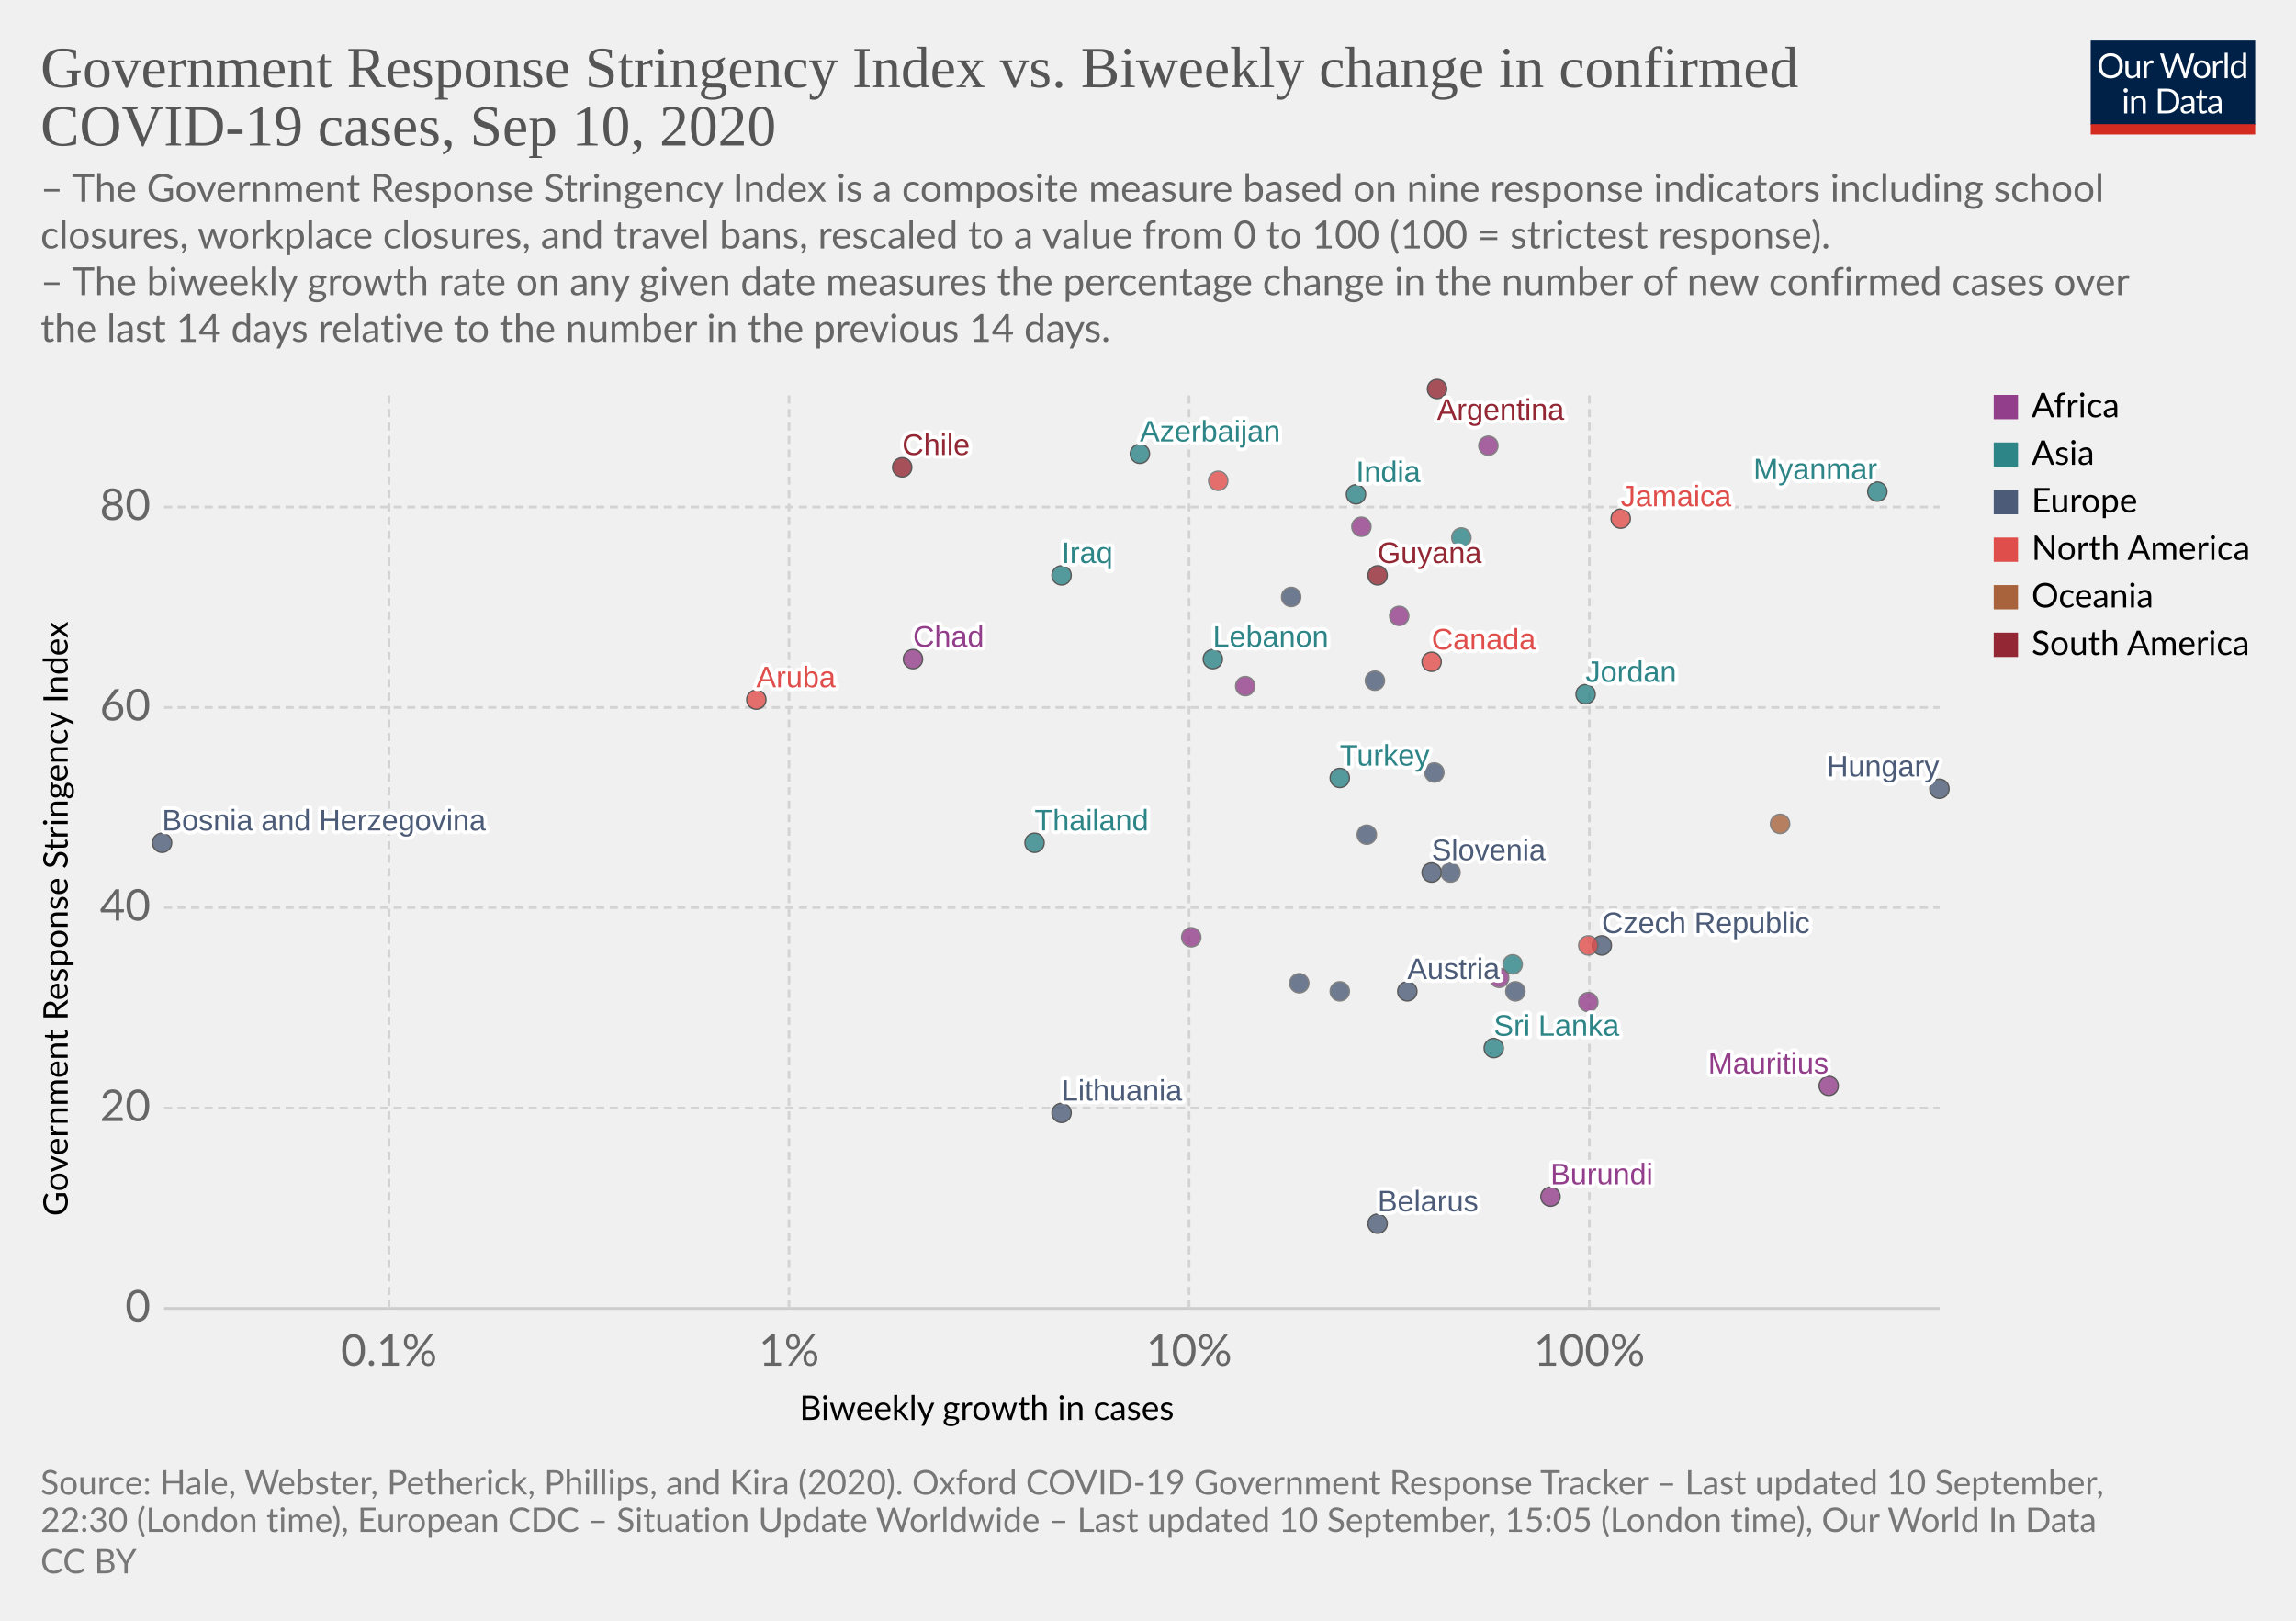
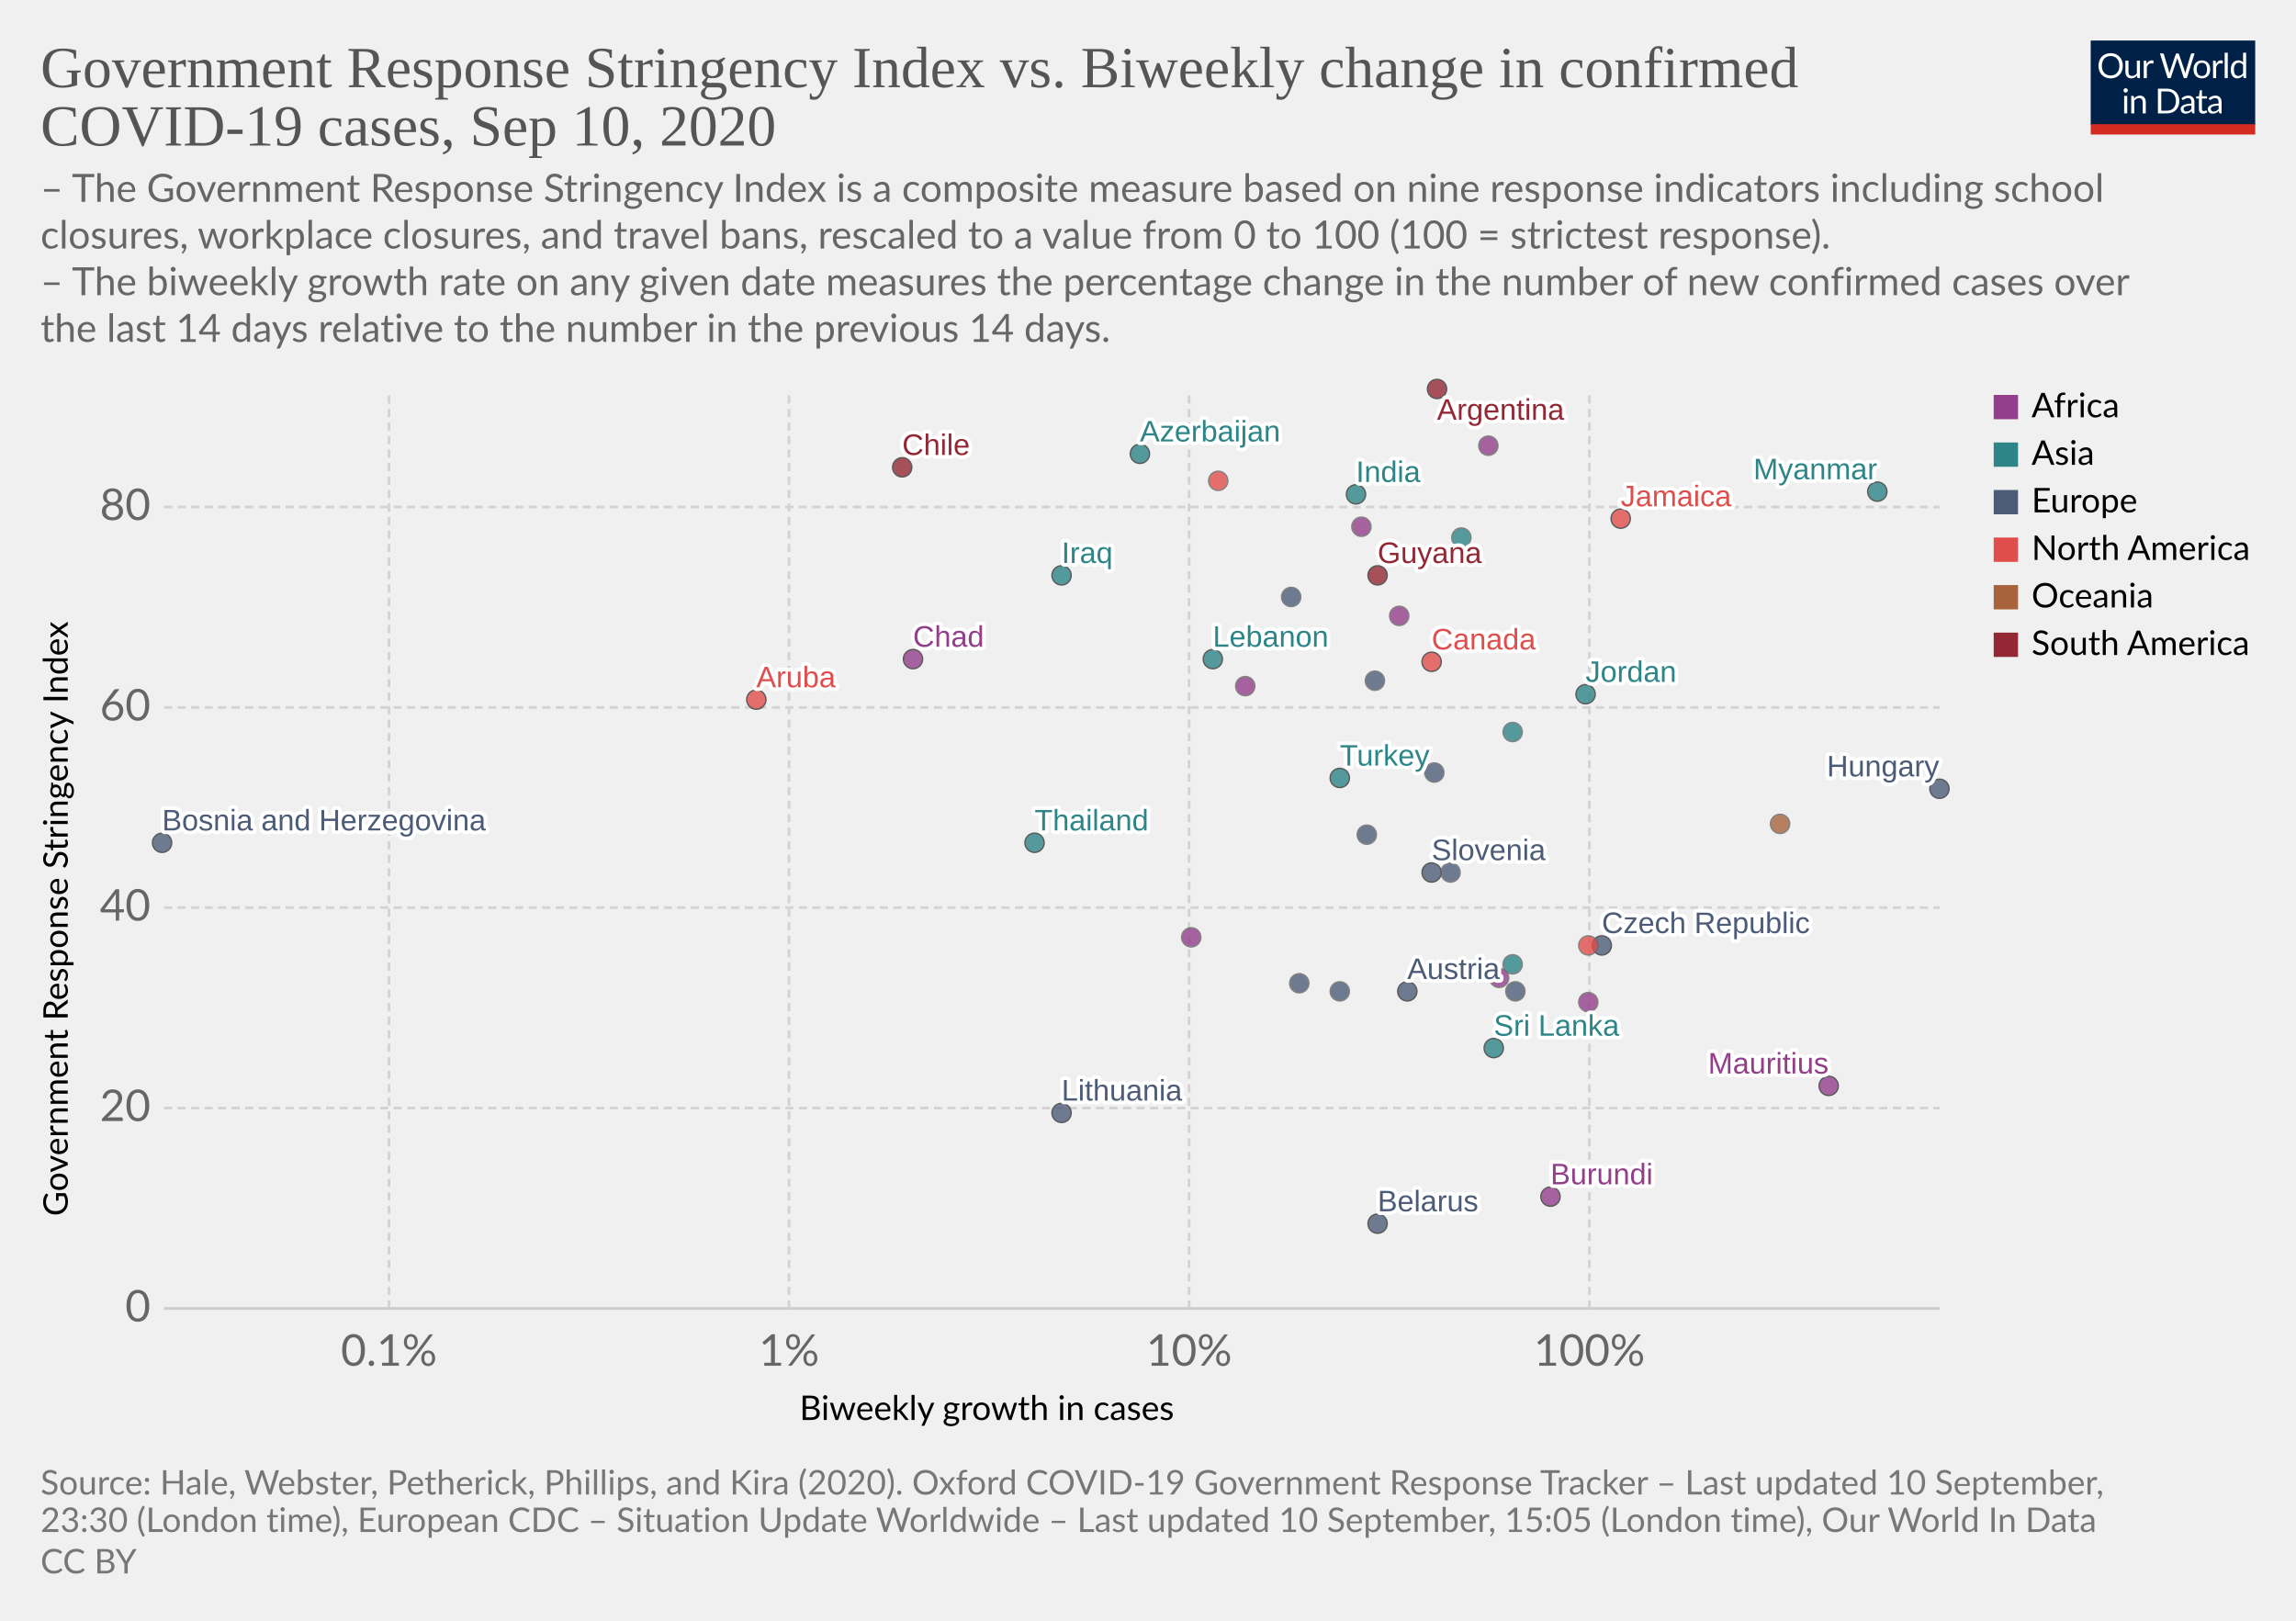
<svg xmlns="http://www.w3.org/2000/svg" version="1.1" style="background-color:#fff;-webkit-font-smoothing:antialiased" width="850" height="600" viewBox="0 0 850 600" font-family="Lato,'Helvetica Neue',Helvetica,Arial,sans-serif" font-size="18" text-rendering="optimizeLegibility">
  <g class="HeaderView">
    <g transform="matrix(.29 0 0 .29 774 15)">
      <svg width="210" height="120" viewBox="0 0 210 120" fill="none">
        <g clip-path="url(#clip0)">
          <path d="M0 0h210v107.89H0V0z" fill="#002147" />
          <path d="M40.98 32.25c0 2.36-.38 4.53-1.12 6.51a14.26 14.26 0 01-8.1 8.4c-1.9.78-4.02 1.17-6.34 1.17a16.6 16.6 0 01-6.33-1.17 14.31 14.31 0 01-8.08-8.4 18.29 18.29 0 01-1.12-6.51c0-2.36.38-4.53 1.12-6.5a14.32 14.32 0 018.07-8.44c1.92-.8 4.03-1.19 6.34-1.19 2.32 0 4.43.4 6.34 1.19 1.92.8 3.56 1.9 4.93 3.34a14.87 14.87 0 013.17 5.1 18.1 18.1 0 011.12 6.5zm-4.38 0c0-1.94-.26-3.68-.8-5.22a10.91 10.91 0 00-2.24-3.89 9.68 9.68 0 00-3.52-2.46 11.95 11.95 0 00-4.62-.86c-1.68 0-3.21.28-4.6.86a9.88 9.88 0 00-3.54 2.46 10.91 10.91 0 00-2.24 3.9c-.53 1.53-.8 3.27-.8 5.2 0 1.94.27 3.68.8 5.22a11.17 11.17 0 002.24 3.9 10.01 10.01 0 003.55 2.44c1.38.56 2.9.83 4.6.83 1.7 0 3.24-.27 4.61-.83a9.8 9.8 0 003.52-2.44 11.17 11.17 0 002.25-3.9c.53-1.54.8-3.28.8-5.21zm26.22-6.54V48H60.5c-.56 0-.9-.27-1.05-.81l-.31-2.4a12.45 12.45 0 01-3.26 2.6c-1.2.64-2.58.96-4.13.96-1.22 0-2.3-.2-3.24-.6a6.52 6.52 0 01-2.33-1.7 7.37 7.37 0 01-1.43-2.67c-.3-1.04-.46-2.2-.46-3.45V25.7h3.91v14.22c0 1.68.38 2.99 1.15 3.91.77.93 1.96 1.39 3.54 1.39 1.16 0 2.24-.27 3.23-.82a10.42 10.42 0 002.8-2.28V25.7h3.91zm8.61 4.47a9.94 9.94 0 012.6-3.56 5.64 5.64 0 013.76-1.3c.47 0 .92.05 1.34.15.44.1.83.27 1.17.49l-.3 2.92c-.09.37-.3.55-.66.55-.2 0-.5-.04-.9-.13a6.21 6.21 0 00-3.24.18c-.54.2-1.03.5-1.47.92-.42.4-.81.9-1.17 1.5-.33.58-.64 1.26-.92 2.02V48H67.7V25.71h2.25c.42 0 .72.08.88.25.16.16.27.44.33.83l.26 3.39zm61.16-13.7L122.75 48h-3.82l-7.99-24.05a21.95 21.95 0 01-.42-1.58 38.36 38.36 0 01-.44 1.58L102.05 48h-3.83L88.4 16.47h3.54c.38 0 .7.1.95.29.26.2.43.43.5.73l6.52 21.9c.1.4.2.83.28 1.28.1.46.2.94.29 1.46l.3-1.46c.12-.47.25-.9.38-1.27l7.41-21.91c.1-.25.26-.48.51-.69.27-.22.58-.33.95-.33h1.23c.38 0 .69.1.92.29.24.2.41.43.53.73l7.4 21.9a28.4 28.4 0 01.68 2.62 29.52 29.52 0 01.52-2.61l6.54-21.91c.07-.27.23-.5.48-.7.27-.21.58-.32.95-.32h3.32zm9.35 8.88c1.63 0 3.1.27 4.4.82a9.43 9.43 0 015.46 5.94c.5 1.4.74 2.98.74 4.73 0 1.76-.25 3.34-.74 4.75a9.43 9.43 0 01-5.46 5.92c-1.3.52-2.77.79-4.4.79-1.64 0-3.12-.27-4.44-.8a9.42 9.42 0 01-3.35-2.3c-.92-1-1.63-2.2-2.13-3.61-.49-1.41-.73-3-.73-4.75s.24-3.33.73-4.73c.5-1.43 1.2-2.64 2.13-3.63a9.4 9.4 0 013.35-2.31c1.32-.55 2.8-.82 4.44-.82zm0 19.89c2.2 0 3.84-.73 4.93-2.2 1.08-1.48 1.63-3.54 1.63-6.18 0-2.66-.55-4.72-1.63-6.2-1.09-1.49-2.73-2.23-4.93-2.23-1.12 0-2.09.2-2.93.57a5.7 5.7 0 00-2.06 1.65 7.5 7.5 0 00-1.24 2.67c-.26 1.04-.4 2.22-.4 3.54 0 2.64.55 4.7 1.64 6.18 1.1 1.47 2.76 2.2 4.99 2.2zm17.97-15.07a9.94 9.94 0 012.6-3.56 5.64 5.64 0 013.76-1.3c.47 0 .91.05 1.34.15.44.1.83.27 1.16.49l-.28 2.92c-.09.37-.31.55-.66.55-.2 0-.5-.04-.9-.13a6.2 6.2 0 00-3.24.18c-.54.2-1.03.5-1.47.92-.43.4-.82.9-1.17 1.5a13.1 13.1 0 00-.92 2.02V48h-3.94V25.71h2.24c.43 0 .72.08.88.25.17.16.28.44.33.83l.27 3.39zm15.04-14.59V48h-3.92V15.6h3.92zm19.55 15.43a6.22 6.22 0 00-2.38-2.05 6.7 6.7 0 00-2.86-.6c-2.07 0-3.66.75-4.77 2.23-1.12 1.48-1.68 3.6-1.68 6.33 0 1.46.13 2.7.38 3.74a7.29 7.29 0 001.1 2.56 4.35 4.35 0 001.78 1.45c.7.3 1.5.46 2.4.46 1.29 0 2.41-.3 3.36-.88a9.6 9.6 0 002.67-2.49V31.02zm3.91-15.43V48h-2.33c-.56 0-.9-.27-1.06-.81l-.35-2.71a12.13 12.13 0 01-3.25 2.77 8.28 8.28 0 01-4.23 1.06 7.31 7.31 0 01-6.14-2.9c-.73-.96-1.3-2.15-1.69-3.57a18.35 18.35 0 01.07-9.48 11.29 11.29 0 011.89-3.7 8.7 8.7 0 017.06-3.34 7.96 7.96 0 016.12 2.62V15.59h3.91zM46.61 70.71V93H42.7V70.71h3.91zm.84-7c0 .39-.08.75-.24 1.09a2.81 2.81 0 01-1.52 1.47 2.67 2.67 0 01-2.16 0 2.9 2.9 0 01-1.45-1.47 2.67 2.67 0 010-2.16c.15-.35.35-.65.6-.9.25-.27.53-.47.85-.62a2.67 2.67 0 012.16 0c.35.15.65.35.9.62.27.25.47.55.62.9.16.34.24.7.24 1.08zm7.97 10.24c.49-.54 1-1.04 1.54-1.48a9.85 9.85 0 013.66-1.84 8.96 8.96 0 015.43.35c.94.4 1.72.97 2.33 1.71a7.36 7.36 0 011.43 2.67c.32 1.04.49 2.19.49 3.45V93h-3.94V78.81c0-1.69-.4-3-1.17-3.92-.76-.93-1.93-1.4-3.5-1.4a6.6 6.6 0 00-3.25.83c-1 .56-1.92 1.31-2.77 2.27V93h-3.94V70.71h2.35c.56 0 .9.28 1.04.82l.3 2.42zm57.7 3.3c0 2.36-.37 4.5-1.11 6.44a14.3 14.3 0 01-3.17 4.98 14.1 14.1 0 01-4.93 3.2c-1.9.76-4.02 1.13-6.33 1.13H85.8V61.47h11.77c2.31 0 4.42.39 6.33 1.15a13.8 13.8 0 018.1 8.18 17.75 17.75 0 011.12 6.45zm-4.37 0c0-1.94-.26-3.67-.8-5.2a10.94 10.94 0 00-2.23-3.87 9.57 9.57 0 00-3.53-2.42 12.23 12.23 0 00-4.61-.83h-7.5v24.62h7.5c1.7 0 3.24-.28 4.61-.84a9.7 9.7 0 003.53-2.4 10.94 10.94 0 002.24-3.87c.53-1.53.8-3.26.8-5.2zm19.8 5.72c-1.8.06-3.34.2-4.62.44-1.26.22-2.3.51-3.1.88-.8.36-1.37.8-1.74 1.3-.35.5-.53 1.05-.53 1.67 0 .58.1 1.1.3 1.52a3 3 0 00.76 1.05c.34.27.73.46 1.17.6.45.11.94.17 1.45.17a7.28 7.28 0 003.5-.81 11.95 11.95 0 002.82-2.2v-4.62zm-12.65-9.11a12.73 12.73 0 013.98-2.66c1.43-.59 3-.88 4.73-.88 1.25 0 2.36.2 3.33.61a6.81 6.81 0 013.94 4.38c.33 1.04.5 2.19.5 3.43V93h-1.74a1.8 1.8 0 01-.88-.18c-.2-.13-.36-.38-.48-.74l-.44-2.12c-.59.55-1.16 1.03-1.72 1.46a9.48 9.48 0 01-3.74 1.7c-.69.15-1.46.23-2.3.23-.87 0-1.69-.12-2.45-.35a5.34 5.34 0 01-3.34-2.93 6.64 6.64 0 01-.49-2.64c0-.88.25-1.72.73-2.53a6.33 6.33 0 012.35-2.17c1.09-.63 2.5-1.15 4.25-1.54 1.75-.41 3.89-.65 6.42-.7v-1.75c0-1.73-.37-3.03-1.12-3.91-.75-.9-1.84-1.34-3.28-1.34-.97 0-1.78.12-2.44.37-.64.23-1.2.5-1.7.81l-1.23.82c-.33.23-.67.35-1 .35-.27 0-.5-.07-.69-.2a2.1 2.1 0 01-.48-.53l-.7-1.25zm27.67 19.5c-1.76 0-3.12-.5-4.07-1.48-.94-.98-1.41-2.4-1.41-4.25V74h-2.68a.9.9 0 01-.6-.2c-.16-.14-.24-.36-.24-.66v-1.56l3.65-.46.9-6.89a.9.9 0 01.29-.52.88.88 0 01.62-.22H142v7.67h6.44V74H142v13.38c0 .94.22 1.63.68 2.09.45.45 1.04.68 1.76.68a3.21 3.21 0 001.85-.53l.55-.35c.16-.12.3-.18.41-.18.2 0 .4.13.55.38l1.15 1.87a7.45 7.45 0 01-2.44 1.5c-.96.35-1.94.52-2.95.52zm19.68-10.4c-1.8.07-3.34.21-4.62.45-1.26.22-2.3.51-3.1.88-.8.36-1.37.8-1.74 1.3-.35.5-.53 1.05-.53 1.67 0 .58.1 1.1.3 1.52.18.42.44.77.76 1.05.34.27.73.46 1.17.6.45.11.94.17 1.45.17a7.3 7.3 0 003.5-.81 12.04 12.04 0 002.82-2.2v-4.62zm-12.65-9.1a12.72 12.72 0 013.99-2.66c1.42-.59 3-.88 4.72-.88 1.25 0 2.36.2 3.33.61a6.81 6.81 0 013.94 4.38c.33 1.04.5 2.19.5 3.43V93h-1.74a1.8 1.8 0 01-.88-.18c-.2-.13-.36-.38-.48-.74l-.44-2.12c-.59.55-1.16 1.03-1.72 1.46a9.48 9.48 0 01-3.74 1.7c-.69.15-1.46.23-2.3.23-.87 0-1.69-.12-2.45-.35a5.33 5.33 0 01-3.34-2.93 6.62 6.62 0 01-.49-2.64c0-.88.25-1.72.73-2.53a6.33 6.33 0 012.35-2.17c1.09-.63 2.5-1.15 4.25-1.54a31.2 31.2 0 016.42-.7v-1.75c0-1.73-.37-3.03-1.12-3.91-.75-.9-1.84-1.34-3.28-1.34-.97 0-1.78.12-2.44.37-.64.23-1.2.5-1.7.81-.46.3-.87.57-1.22.82-.34.23-.68.35-1.02.35-.26 0-.49-.07-.68-.2a1.88 1.88 0 01-.48-.53l-.7-1.25z" fill="#fff" />
          <path fill="#D42B21" d="M0 106.79h210V120H0z" />
        </g>
        <defs>
          <clipPath id="clip0">
            <path fill="#fff" d="M0 0h210v120H0z" />
          </clipPath>
        </defs>
      </svg>
    </g>
    <a href="https://ourworldindata.org/grapher/government-response-stringency-index-vs-biweekly-change-in-confirmed-covid-19-cases?year=latest&amp;time=latest" target="_blank" font-family="&quot;Playfair Display&quot;,Georgia,&quot;Times New Roman&quot;,serif">
      <text font-size="21.6" x="15" y="32.3" fill="#555">
        <tspan x="15" y="32.28">Government Response Stringency Index vs. Biweekly change in confirmed</tspan>
        <tspan x="15" y="53.88">COVID-19 cases, Sep 10, 2020</tspan>
      </text>
    </a>
    <text font-size="14.4" x="15" y="74.7" fill="#666">
      <tspan x="15" y="74.72">– The Government Response Stringency Index is a composite measure based on nine response indicators including school</tspan>
      <tspan x="15" y="92">closures, workplace closures, and travel bans, rescaled to a value from 0 to 100 (100 = strictest response).</tspan>
      <tspan x="15" y="109.28"> – The biweekly growth rate on any given date measures the percentage change in the number of new confirmed cases over</tspan>
      <tspan x="15" y="126.56">the last 14 days relative to the number in the previous 14 days.</tspan>
    </text>
  </g>
  <g class="ScatterPlot">
    <g class="DualAxisView">
      <g class="HorizontalAxis">
        <text font-size="12.6" x="296" y="525.7">
          <tspan x="295.99" y="525.68">Biweekly growth in cases</tspan>
        </text>
        <text x="144" y="505.6" fill="#666" text-anchor="middle" font-size="16.2">0.1%</text>
        <text x="292.1" y="505.6" fill="#666" text-anchor="middle" font-size="16.2">1%</text>
        <text x="440.2" y="505.6" fill="#666" text-anchor="middle" font-size="16.2">10%</text>
        <text x="588.4" y="505.6" fill="#666" text-anchor="middle" font-size="16.2">100%</text>
      </g>
      <g class="VerticalAxis">
        <text font-size="12.6" x="-450.2" y="25.1" transform="rotate(-90)">
          <tspan x="-450.2" y="25.08">Government Response Stringency Index</tspan>
        </text>
        <text x="55.74" y="484.4" fill="#666" dominant-baseline="middle" text-anchor="end" font-size="16.2">0</text>
        <text x="55.74" y="410.2" fill="#666" dominant-baseline="middle" text-anchor="end" font-size="16.2">20</text>
        <text x="55.74" y="336" fill="#666" dominant-baseline="middle" text-anchor="end" font-size="16.2">40</text>
        <text x="55.74" y="261.9" fill="#666" dominant-baseline="middle" text-anchor="end" font-size="16.2">60</text>
        <text x="55.74" y="187.7" fill="#666" dominant-baseline="middle" text-anchor="end" font-size="16.2">80</text>
      </g>
      <g class="AxisGridLines horizontalLines">
        <path stroke="#ccc" d="M60.74 484.4h657.35" />
        <path stroke="#d3d3d3" stroke-dasharray="3,2" d="M60.74 410.2h657.35M60.74 336h657.35M60.74 261.9h657.35M60.74 187.7h657.35" />
      </g>
      <g class="AxisGridLines verticalLines" stroke="#d3d3d3" stroke-dasharray="3,2">
        <path d="M144 484.4v-340M292.1 484.4v-340M440.2 484.4v-340M588.4 484.4v-340" />
      </g>
    </g>
    <g class="PointsWithLabels clickable" clip-path="url(#a)" font-family="Arial, sans-serif">
      <path fill="rgba(255,255,255,0)" d="M60.74 144.4h657.35v340H60.74z" />
      <defs>
        <clipPath id="a">
          <path d="M50.74 134.4h677.35v360H50.74z" />
        </clipPath>
      </defs>
      <g class="key-Argentina_0">
        <circle cx="532" cy="144" r="3.57" fill="#932834" opacity=".8" stroke="#333" stroke-width=".5" />
      </g>
      <g class="key-Austria_0">
        <circle cx="521" cy="367" r="3.57" fill="#4C5C78" opacity=".8" stroke="#333" stroke-width=".5" />
      </g>
      <g class="key-Azerbaijan_0">
        <circle cx="422" cy="168" r="3.57" fill="#2D8587" opacity=".8" stroke="#333" stroke-width=".5" />
      </g>
      <g class="key-Belarus_0">
        <circle cx="510" cy="453" r="3.57" fill="#4C5C78" opacity=".8" stroke="#333" stroke-width=".5" />
      </g>
      <g class="key-Canada_0">
        <circle cx="530" cy="245" r="3.57" fill="#E04E4B" opacity=".8" stroke="#333" stroke-width=".5" />
      </g>
      <g class="key-Chile_0">
        <circle cx="334" cy="173" r="3.57" fill="#932834" opacity=".8" stroke="#333" stroke-width=".5" />
      </g>
      <g class="key-Czech-Republic_0">
        <circle cx="593" cy="350" r="3.57" fill="#4C5C78" opacity=".8" stroke="#333" stroke-width=".5" />
      </g>
      <g class="key-Ukraine_0">
        <circle cx="509" cy="252" r="3.57" fill="#4C5C78" opacity=".8" stroke="#666" stroke-width=".5" />
      </g>
      <g class="key-Bosnia-and-Herzegovina_0">
        <circle cx="60" cy="312" r="3.57" fill="#4C5C78" opacity=".8" stroke="#333" stroke-width=".5" />
      </g>
      <g class="key-Cote-d__0027Ivoire_0">
        <circle cx="555" cy="362" r="3.57" fill="#923E8B" opacity=".8" stroke="#666" stroke-width=".5" />
      </g>
      <g class="key-Jamaica_0">
        <circle cx="600" cy="192" r="3.57" fill="#E04E4B" opacity=".8" stroke="#333" stroke-width=".5" />
      </g>
      <g class="key-Turkey_0">
        <circle cx="496" cy="288" r="3.57" fill="#2D8587" opacity=".8" stroke="#333" stroke-width=".5" />
      </g>
      <g class="key-Aruba_0">
        <circle cx="280" cy="259" r="3.57" fill="#E04E4B" opacity=".8" stroke="#333" stroke-width=".5" />
      </g>
      <g class="key-Denmark_0">
        <circle cx="531" cy="286" r="3.57" fill="#4C5C78" opacity=".8" stroke="#666" stroke-width=".5" />
      </g>
      <g class="key-Finland_0">
        <circle cx="481" cy="364" r="3.57" fill="#4C5C78" opacity=".8" stroke="#666" stroke-width=".5" />
      </g>
      <g class="key-Guyana_0">
        <circle cx="510" cy="213" r="3.57" fill="#932834" opacity=".8" stroke="#333" stroke-width=".5" />
      </g>
      <g class="key-Honduras_0">
        <circle cx="451" cy="178" r="3.57" fill="#E04E4B" opacity=".8" stroke="#666" stroke-width=".5" />
      </g>
      <g class="key-Croatia_0">
        <circle cx="496" cy="367" r="3.57" fill="#4C5C78" opacity=".8" stroke="#666" stroke-width=".5" />
      </g>
      <g class="key-Hungary_0">
        <circle cx="718" cy="292" r="3.57" fill="#4C5C78" opacity=".8" stroke="#333" stroke-width=".5" />
      </g>
      <g class="key-India_0">
        <circle cx="502" cy="183" r="3.57" fill="#2D8587" opacity=".8" stroke="#333" stroke-width=".5" />
      </g>
      <g class="key-Ireland_0">
        <circle cx="478" cy="221" r="3.57" fill="#4C5C78" opacity=".8" stroke="#666" stroke-width=".5" />
      </g>
      <g class="key-Iraq_0">
        <circle cx="393" cy="213" r="3.57" fill="#2D8587" opacity=".8" stroke="#333" stroke-width=".5" />
      </g>
      <g class="key-Israel_0">
        <circle cx="560" cy="357" r="3.57" fill="#2D8587" opacity=".8" stroke="#666" stroke-width=".5" />
      </g>
      <g class="key-Jordan_0">
        <circle cx="587" cy="257" r="3.57" fill="#2D8587" opacity=".8" stroke="#333" stroke-width=".5" />
      </g>
      <g class="key-Slovenia_0">
        <circle cx="530" cy="323" r="3.57" fill="#4C5C78" opacity=".8" stroke="#333" stroke-width=".5" />
      </g>
      <g class="key-Thailand_0">
        <circle cx="383" cy="312" r="3.57" fill="#2D8587" opacity=".8" stroke="#333" stroke-width=".5" />
      </g>
      <g class="key-Democratic-Republic-of-Congo_0">
        <circle cx="441" cy="347" r="3.57" fill="#923E8B" opacity=".8" stroke="#666" stroke-width=".5" />
      </g>
      <g class="key-Latvia_0">
        <circle cx="537" cy="323" r="3.57" fill="#4C5C78" opacity=".8" stroke="#666" stroke-width=".5" />
      </g>
      <g class="key-Chad_0">
        <circle cx="338" cy="244" r="3.57" fill="#923E8B" opacity=".8" stroke="#333" stroke-width=".5" />
      </g>
      <g class="key-Cape-Verde_0">
        <circle cx="518" cy="228" r="3.57" fill="#923E8B" opacity=".8" stroke="#666" stroke-width=".5" />
      </g>
      <g class="key-Dominica_0">
        <circle cx="588" cy="350" r="3.57" fill="#E04E4B" opacity=".8" stroke="#666" stroke-width=".5" />
      </g>
      <g class="key-Mozambique_0">
        <circle cx="461" cy="254" r="3.57" fill="#923E8B" opacity=".8" stroke="#666" stroke-width=".5" />
      </g>
      <g class="key-Libya_0">
        <circle cx="551" cy="165" r="3.57" fill="#923E8B" opacity=".8" stroke="#666" stroke-width=".5" />
      </g>
      <g class="key-Burundi_0">
        <circle cx="574" cy="443" r="3.57" fill="#923E8B" opacity=".8" stroke="#333" stroke-width=".5" />
      </g>
      <g class="key-South-Sudan_0">
        <circle cx="504" cy="195" r="3.57" fill="#923E8B" opacity=".8" stroke="#666" stroke-width=".5" />
      </g>
      <g class="key-Lebanon_0">
        <circle cx="449" cy="244" r="3.57" fill="#2D8587" opacity=".8" stroke="#333" stroke-width=".5" />
      </g>
      <g class="key-Sri-Lanka_0">
        <circle cx="553" cy="388" r="3.57" fill="#2D8587" opacity=".8" stroke="#333" stroke-width=".5" />
      </g>
      <g class="key-Lithuania_0">
        <circle cx="393" cy="412" r="3.57" fill="#4C5C78" opacity=".8" stroke="#333" stroke-width=".5" />
      </g>
      <g class="key-Myanmar_0">
        <circle cx="695" cy="182" r="3.57" fill="#2D8587" opacity=".8" stroke="#333" stroke-width=".5" />
+       </g>
+       <g class="key-Malaysia_0">
+         <circle cx="560" cy="271" r="3.57" fill="#2D8587" opacity=".8" stroke="#666" stroke-width=".5" />
      </g>
      <g class="key-Netherlands_0">
        <circle cx="506" cy="309" r="3.57" fill="#4C5C78" opacity=".8" stroke="#666" stroke-width=".5" />
      </g>
      <g class="key-Norway_0">
        <circle cx="561" cy="367" r="3.57" fill="#4C5C78" opacity=".8" stroke="#666" stroke-width=".5" />
      </g>
      <g class="key-Nepal_0">
        <circle cx="541" cy="199" r="3.57" fill="#2D8587" opacity=".8" stroke="#666" stroke-width=".5" />
      </g>
      <g class="key-Somalia_0">
        <circle cx="588" cy="371" r="3.57" fill="#923E8B" opacity=".8" stroke="#666" stroke-width=".5" />
      </g>
      <g class="key-Fiji_0">
        <circle cx="659" cy="305" r="3.57" fill="#A8633C" opacity=".8" stroke="#666" stroke-width=".5" />
      </g>
      <g class="key-Mauritius_0">
        <circle cx="677" cy="402" r="3.57" fill="#923E8B" opacity=".8" stroke="#333" stroke-width=".5" />
      </g>
      <g class="backgroundLabels" fill="#333" font-size="11" font-weight="400">
        <text x="532" y="155.4" fill="#fff" stroke="#fff" stroke-linecap="round" stroke-linejoin="round" stroke-width=".25em">Argentina</text>
        <text x="532" y="155.4" fill="#932834">Argentina</text>
        <text x="521" y="362.43" fill="#fff" stroke="#fff" stroke-linecap="round" stroke-linejoin="round" stroke-width=".25em">Austria</text>
        <text x="521" y="362.43" fill="#4C5C78">Austria</text>
        <text x="422" y="163.43" fill="#fff" stroke="#fff" stroke-linecap="round" stroke-linejoin="round" stroke-width=".25em">Azerbaijan</text>
        <text x="422" y="163.43" fill="#2D8587">Azerbaijan</text>
        <text x="510" y="448.43" fill="#fff" stroke="#fff" stroke-linecap="round" stroke-linejoin="round" stroke-width=".25em">Belarus</text>
        <text x="510" y="448.43" fill="#4C5C78">Belarus</text>
        <text x="530" y="240.43" fill="#fff" stroke="#fff" stroke-linecap="round" stroke-linejoin="round" stroke-width=".25em">Canada</text>
        <text x="530" y="240.43" fill="#E04E4B">Canada</text>
        <text x="334" y="168.43" fill="#fff" stroke="#fff" stroke-linecap="round" stroke-linejoin="round" stroke-width=".25em">Chile</text>
        <text x="334" y="168.43" fill="#932834">Chile</text>
        <text x="593" y="345.43" fill="#fff" stroke="#fff" stroke-linecap="round" stroke-linejoin="round" stroke-width=".25em">Czech Republic</text>
        <text x="593" y="345.43" fill="#4C5C78">Czech Republic</text>
        <text x="60" y="307.43" fill="#fff" stroke="#fff" stroke-linecap="round" stroke-linejoin="round" stroke-width=".25em">Bosnia and Herzegovina</text>
        <text x="60" y="307.43" fill="#4C5C78">Bosnia and Herzegovina</text>
        <text x="600" y="187.43" fill="#fff" stroke="#fff" stroke-linecap="round" stroke-linejoin="round" stroke-width=".25em">Jamaica</text>
        <text x="600" y="187.43" fill="#E04E4B">Jamaica</text>
        <text x="496" y="283.43" fill="#fff" stroke="#fff" stroke-linecap="round" stroke-linejoin="round" stroke-width=".25em">Turkey</text>
        <text x="496" y="283.43" fill="#2D8587">Turkey</text>
        <text x="280" y="254.43" fill="#fff" stroke="#fff" stroke-linecap="round" stroke-linejoin="round" stroke-width=".25em">Aruba</text>
        <text x="280" y="254.43" fill="#E04E4B">Aruba</text>
        <text x="510" y="208.43" fill="#fff" stroke="#fff" stroke-linecap="round" stroke-linejoin="round" stroke-width=".25em">Guyana</text>
        <text x="510" y="208.43" fill="#932834">Guyana</text>
        <text x="676.31" y="287.43" fill="#fff" stroke="#fff" stroke-linecap="round" stroke-linejoin="round" stroke-width=".25em">Hungary</text>
        <text x="676.31" y="287.43" fill="#4C5C78">Hungary</text>
        <text x="502" y="178.43" fill="#fff" stroke="#fff" stroke-linecap="round" stroke-linejoin="round" stroke-width=".25em">India</text>
        <text x="502" y="178.43" fill="#2D8587">India</text>
        <text x="393" y="208.43" fill="#fff" stroke="#fff" stroke-linecap="round" stroke-linejoin="round" stroke-width=".25em">Iraq</text>
        <text x="393" y="208.43" fill="#2D8587">Iraq</text>
        <text x="587" y="252.43" fill="#fff" stroke="#fff" stroke-linecap="round" stroke-linejoin="round" stroke-width=".25em">Jordan</text>
        <text x="587" y="252.43" fill="#2D8587">Jordan</text>
        <text x="530" y="318.43" fill="#fff" stroke="#fff" stroke-linecap="round" stroke-linejoin="round" stroke-width=".25em">Slovenia</text>
        <text x="530" y="318.43" fill="#4C5C78">Slovenia</text>
        <text x="383" y="307.43" fill="#fff" stroke="#fff" stroke-linecap="round" stroke-linejoin="round" stroke-width=".25em">Thailand</text>
        <text x="383" y="307.43" fill="#2D8587">Thailand</text>
        <text x="338" y="239.43" fill="#fff" stroke="#fff" stroke-linecap="round" stroke-linejoin="round" stroke-width=".25em">Chad</text>
        <text x="338" y="239.43" fill="#923E8B">Chad</text>
        <text x="574" y="438.43" fill="#fff" stroke="#fff" stroke-linecap="round" stroke-linejoin="round" stroke-width=".25em">Burundi</text>
        <text x="574" y="438.43" fill="#923E8B">Burundi</text>
        <text x="449" y="239.43" fill="#fff" stroke="#fff" stroke-linecap="round" stroke-linejoin="round" stroke-width=".25em">Lebanon</text>
        <text x="449" y="239.43" fill="#2D8587">Lebanon</text>
        <text x="553" y="383.43" fill="#fff" stroke="#fff" stroke-linecap="round" stroke-linejoin="round" stroke-width=".25em">Sri Lanka</text>
        <text x="553" y="383.43" fill="#2D8587">Sri Lanka</text>
        <text x="393" y="407.43" fill="#fff" stroke="#fff" stroke-linecap="round" stroke-linejoin="round" stroke-width=".25em">Lithuania</text>
        <text x="393" y="407.43" fill="#4C5C78">Lithuania</text>
        <text x="649.13" y="177.43" fill="#fff" stroke="#fff" stroke-linecap="round" stroke-linejoin="round" stroke-width=".25em">Myanmar</text>
        <text x="649.13" y="177.43" fill="#2D8587">Myanmar</text>
        <text x="632.34" y="397.43" fill="#fff" stroke="#fff" stroke-linecap="round" stroke-linejoin="round" stroke-width=".25em">Mauritius</text>
        <text x="632.34" y="397.43" fill="#923E8B">Mauritius</text>
      </g>
    </g>
    <g class="ScatterColorLegend clickable" cursor="pointer">
      <g class="legendMark">
        <path fill="#923E8B" d="M738.09 146.2h9v9h-9z" />
        <text font-size="12.6" x="752.1" y="154.5">
          <tspan x="752.09" y="154.48">Africa</tspan>
        </text>
      </g>
      <g class="legendMark">
        <path fill="#2D8587" d="M738.09 163.8h9v9h-9z" />
        <text font-size="12.6" x="752.1" y="172.1">
          <tspan x="752.09" y="172.08">Asia</tspan>
        </text>
      </g>
      <g class="legendMark">
        <path fill="#4C5C78" d="M738.09 181.4h9v9h-9z" />
        <text font-size="12.6" x="752.1" y="189.7">
          <tspan x="752.09" y="189.68">Europe</tspan>
        </text>
      </g>
      <g class="legendMark">
        <path fill="#E04E4B" d="M738.09 199h9v9h-9z" />
        <text font-size="12.6" x="752.1" y="207.3">
          <tspan x="752.09" y="207.28">North America</tspan>
        </text>
      </g>
      <g class="legendMark">
        <path fill="#A8633C" d="M738.09 216.6h9v9h-9z" />
        <text font-size="12.6" x="752.1" y="224.9">
          <tspan x="752.09" y="224.88">Oceania</tspan>
        </text>
      </g>
      <g class="legendMark">
        <path fill="#932834" d="M738.09 234.2h9v9h-9z" />
        <text font-size="12.6" x="752.1" y="242.5">
          <tspan x="752.09" y="242.48">South America</tspan>
        </text>
      </g>
    </g>
  </g>
  <g class="SourcesFooter" fill="#777">
    <g class="clickable" fill="#777">
      <text font-size="12.6" x="15" y="553.3">
        <tspan x="15" y="553.28">Source: Hale, Webster, Petherick, Phillips, and Kira (2020). Oxford COVID-19 Government Response Tracker – Last updated 10 September,</tspan>
-         <tspan x="15" y="567.14">22:30 (London time), European CDC – Situation Update Worldwide – Last updated 10 September, 15:05 (London time), Our World In Data</tspan>
+         <tspan x="15" y="567.14">23:30 (London time), European CDC – Situation Update Worldwide – Last updated 10 September, 15:05 (London time), Our World In Data</tspan>
      </text>
    </g>
    <text font-size="12.6" x="15" y="582.5">
      <tspan x="15" y="582.48">
        <a class="cclogo" href="http://creativecommons.org/licenses/by/4.0/deed.en_US" target="_blank" fill="#777">CC BY</a>
      </tspan>
    </text>
  </g>
</svg>
